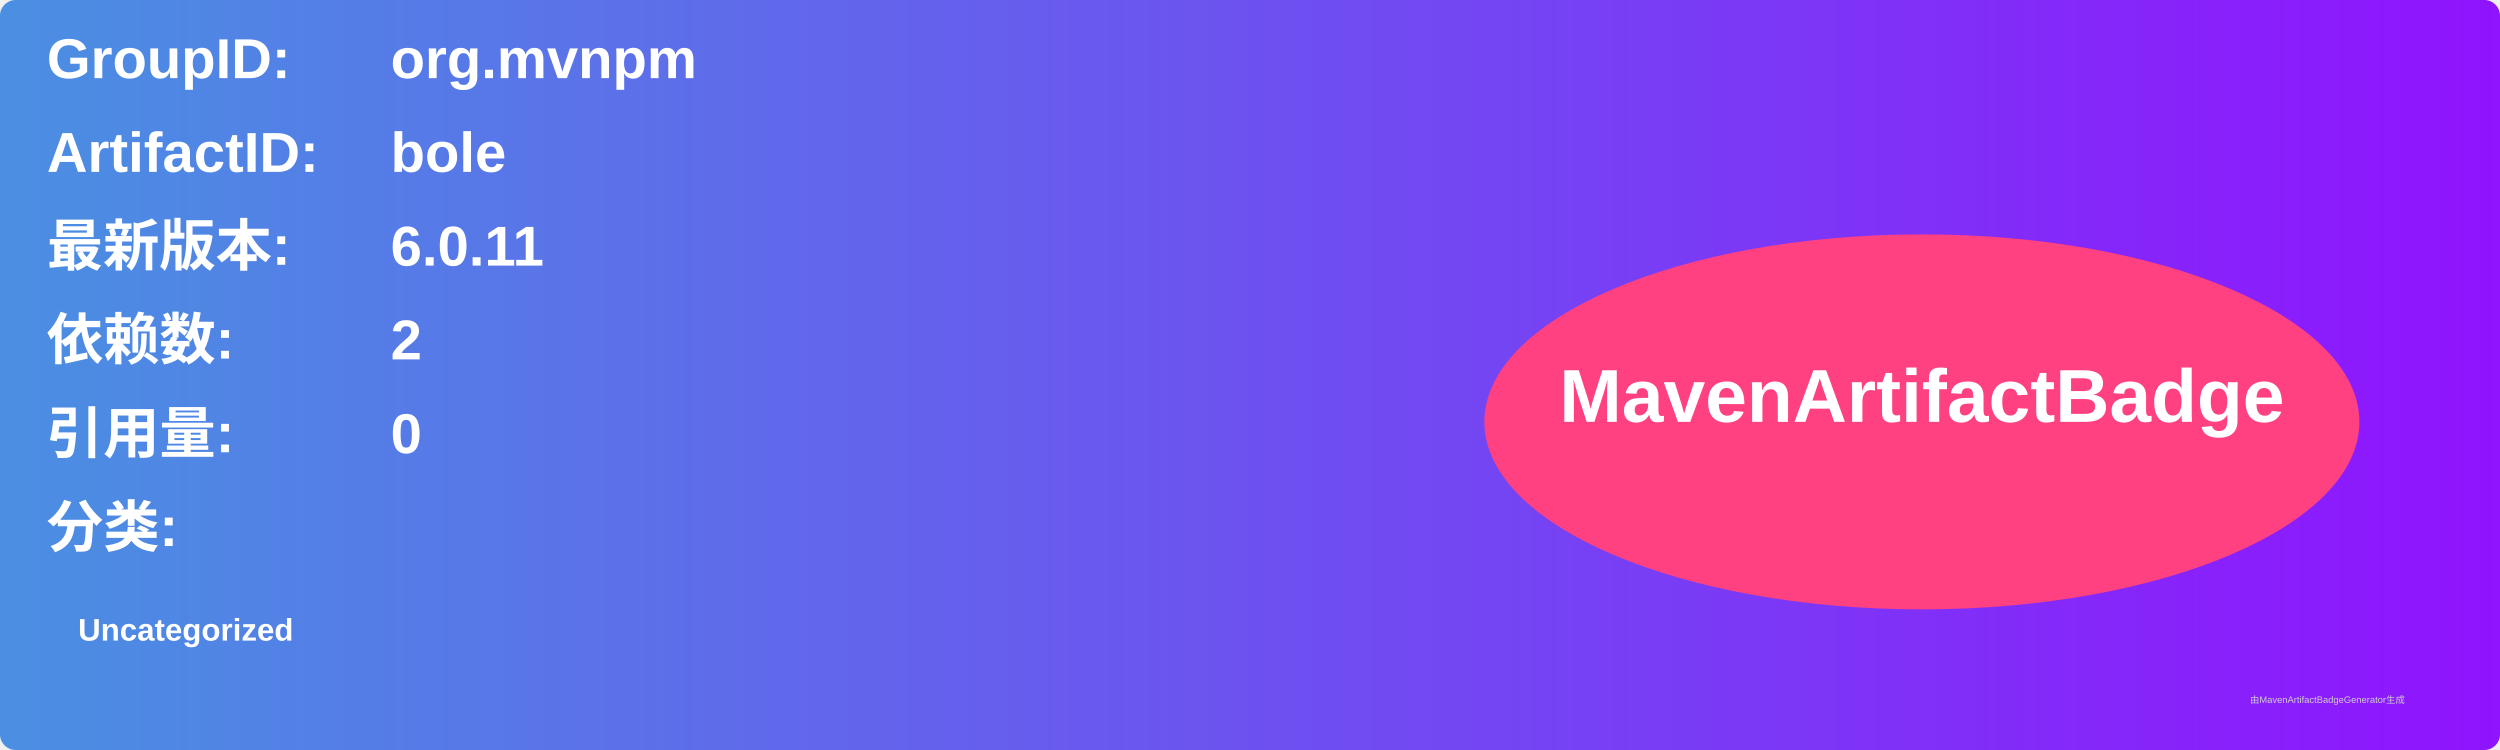
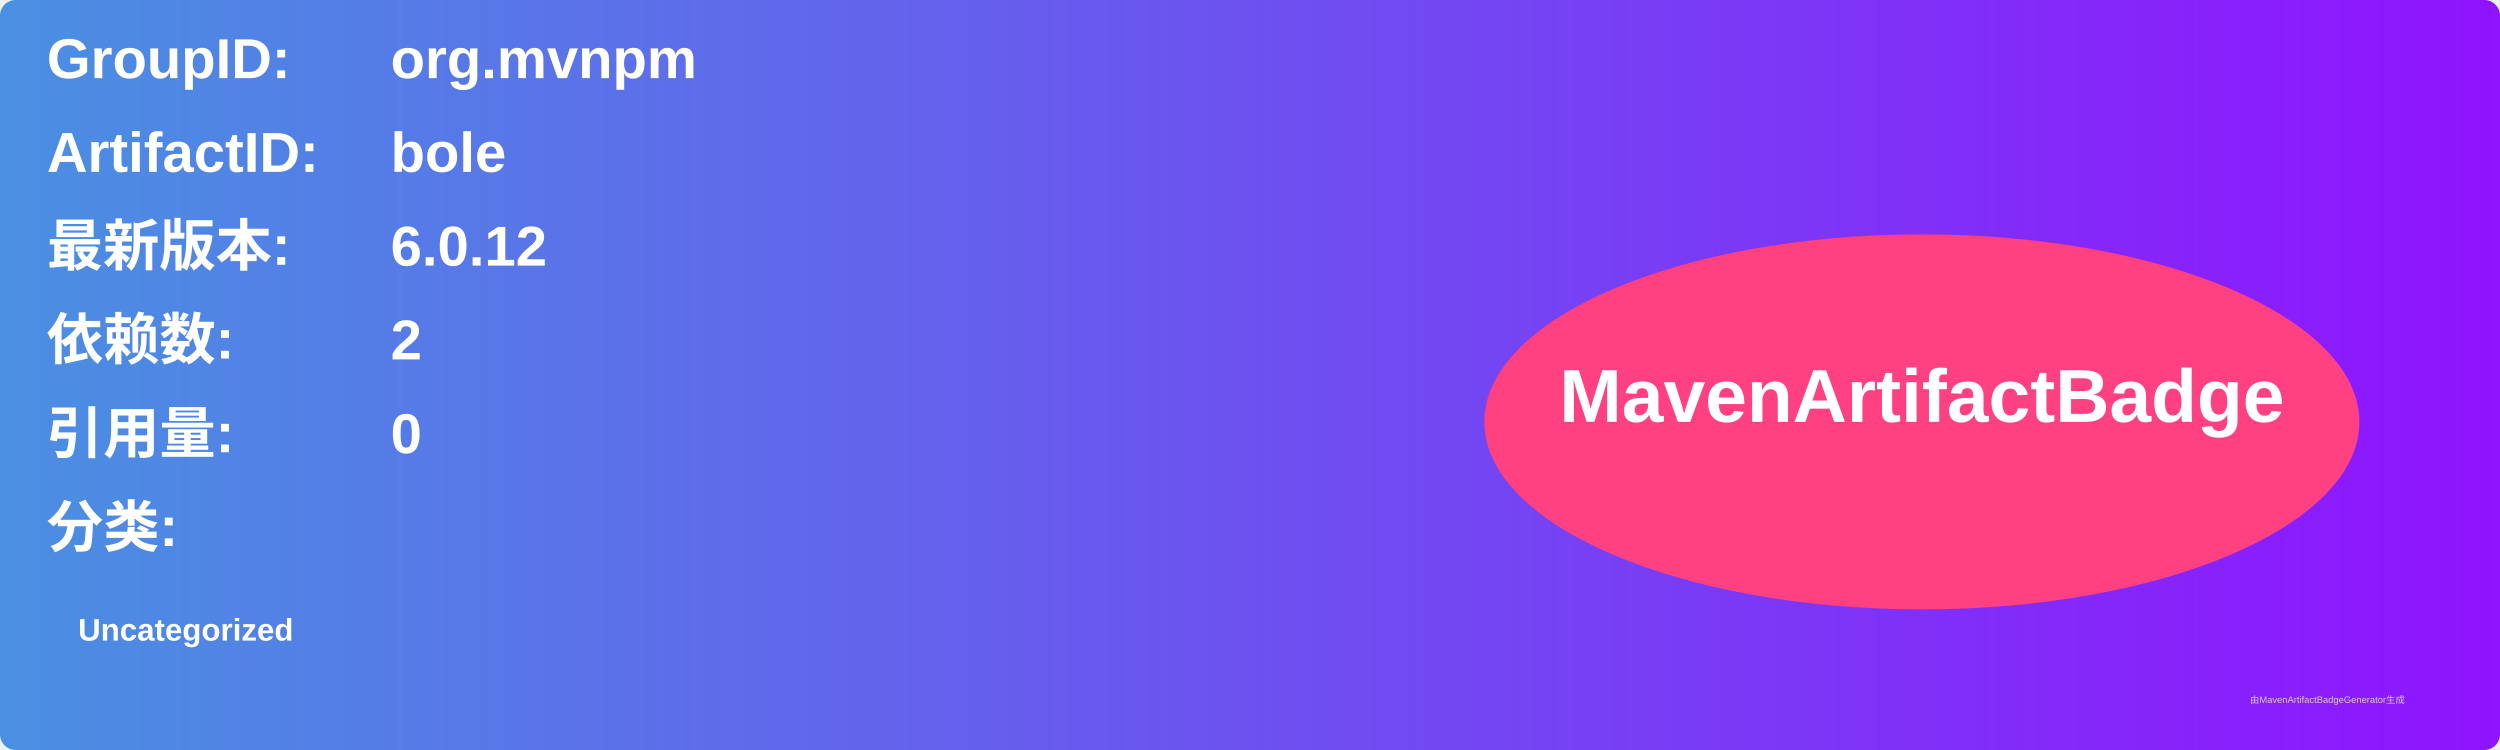
<svg xmlns="http://www.w3.org/2000/svg" width="800" height="240" viewBox="0 0 800 240">
  <linearGradient id="grad" x1="0%" y1="0%" x2="100%" y2="0%">
    <stop offset="0%" stop-color="#4a90e2" />
    <stop offset="100%" stop-color="#9013fe" />
  </linearGradient>
  <rect width="100%" height="100%" rx="5" ry="5" fill="url(#grad)" />
  <g transform="translate(15, 15)">
    <text x="0" y="10" font-family="Arial" font-size="18" fill="white" font-weight="bold" width="260">GroupID:</text>
    <text x="110" y="10" font-family="Arial" font-size="18" fill="white" font-weight="bold" width="460">org.mvnpm</text>
    <text x="0" y="40" font-family="Arial" font-size="18" fill="white" font-weight="bold" width="260">ArtifactID:</text>
    <text x="110" y="40" font-family="Arial" font-size="18" fill="white" font-weight="bold" width="460">bole</text>
    <text x="0" y="70" font-family="Arial" font-size="18" fill="white" font-weight="bold">最新版本:</text>
    <text x="110" y="70" font-family="Arial" font-size="18" fill="white" font-weight="bold">
-       <tspan font-weight="bold">6.0.11</tspan>
+       <tspan font-weight="bold">6.0.12</tspan>
    </text>
    <text x="0" y="100" font-family="Arial" font-size="18" fill="white" font-weight="bold">依赖数: </text>
    <text x="110" y="100" font-family="Arial" font-size="18" fill="white">
      <tspan font-weight="bold">2</tspan>
    </text>
    <text x="0" y="130" font-family="Arial" font-size="18" fill="white" font-weight="bold">引用量: </text>
    <text x="110" y="130" font-family="Arial" font-size="18" fill="white">
      <tspan font-weight="bold">0</tspan>
    </text>
    <text x="0" y="160" font-family="Arial" font-size="18" fill="white" font-weight="bold">分类:</text>
    <text x="10" y="190" font-family="Arial" font-size="10" fill="white">
      <tspan font-weight="bold">Uncategorized</tspan>
    </text>
    <ellipse cx="600" cy="120" rx="140" ry="60" fill="#ff4081" />
    <text x="600" y="120" text-anchor="middle" font-family="Arial" font-size="24" fill="white" font-weight="bold">MavenArtifactBadge</text>
  </g>
  <text x="720" y="225" font-family="Arial" font-size="3" fill="#d0d0d0">由MavenArtifactBadgeGenerator生成</text>
</svg>
